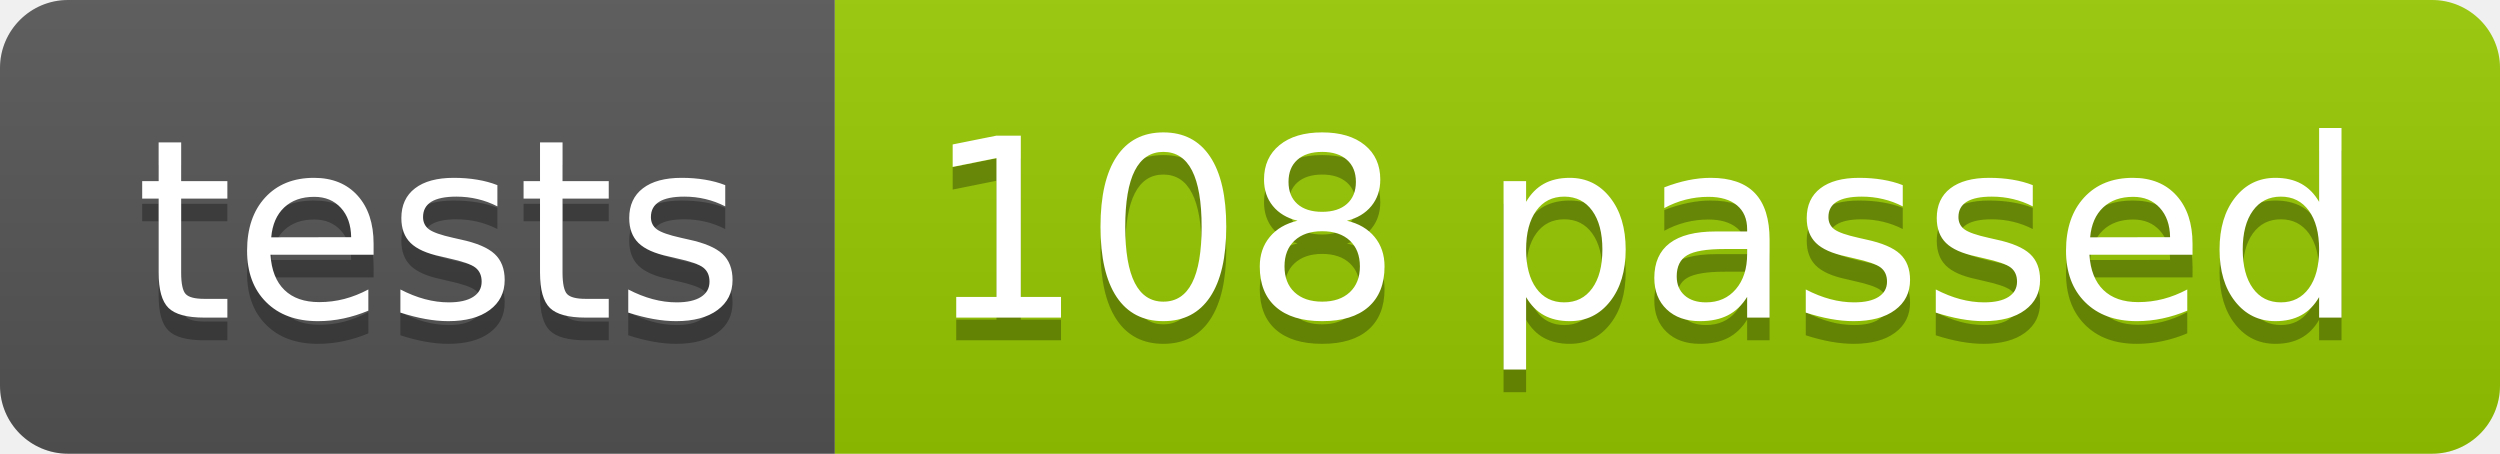
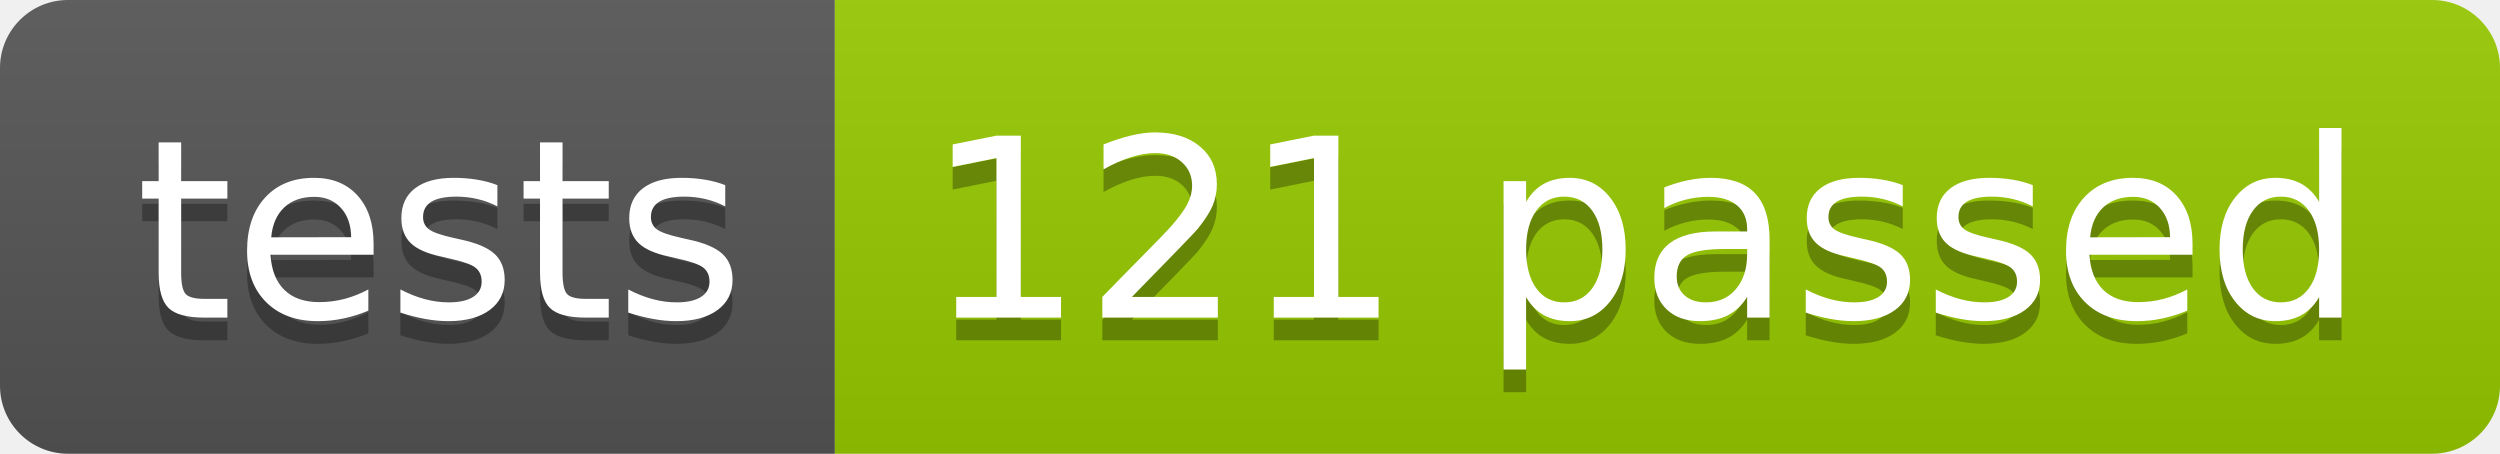
<svg xmlns="http://www.w3.org/2000/svg" width="110.2" height="20">
  <linearGradient id="smooth" x2="0" y2="100%">
    <stop offset="0" stop-color="#bbb" stop-opacity=".1" />
    <stop offset="1" stop-opacity=".1" />
  </linearGradient>
  <clipPath id="round">
    <rect width="110.2" height="20" rx="3" fill="#fff" />
  </clipPath>
  <g clip-path="url(#round)">
    <rect width="36.8" height="20" fill="#555" />
    <rect x="36.8" width="73.4" height="20" fill="#97CA00" />
    <rect width="110.2" height="20" fill="url(#smooth)" />
  </g>
  <g fill="#fff" text-anchor="middle" font-family="DejaVu Sans,Verdana,Geneva,sans-serif" font-size="110">
    <text x="194.0" y="150" fill="#010101" fill-opacity=".3" transform="scale(0.1)" textLength="268.0" lengthAdjust="spacing">tests</text>
    <text x="194.0" y="140" transform="scale(0.1)" textLength="268.0" lengthAdjust="spacing">tests</text>
-     <text x="725.0" y="150" fill="#010101" fill-opacity=".3" transform="scale(0.1)" textLength="634.0" lengthAdjust="spacing">108 passed</text>
-     <text x="725.0" y="140" transform="scale(0.1)" textLength="634.0" lengthAdjust="spacing">108 passed</text>
+     <text x="725.0" y="150" fill="#010101" fill-opacity=".3" transform="scale(0.1)" textLength="634.0" lengthAdjust="spacing">121 passed</text>
+     <text x="725.0" y="140" transform="scale(0.1)" textLength="634.0" lengthAdjust="spacing">121 passed</text>
  </g>
</svg>
